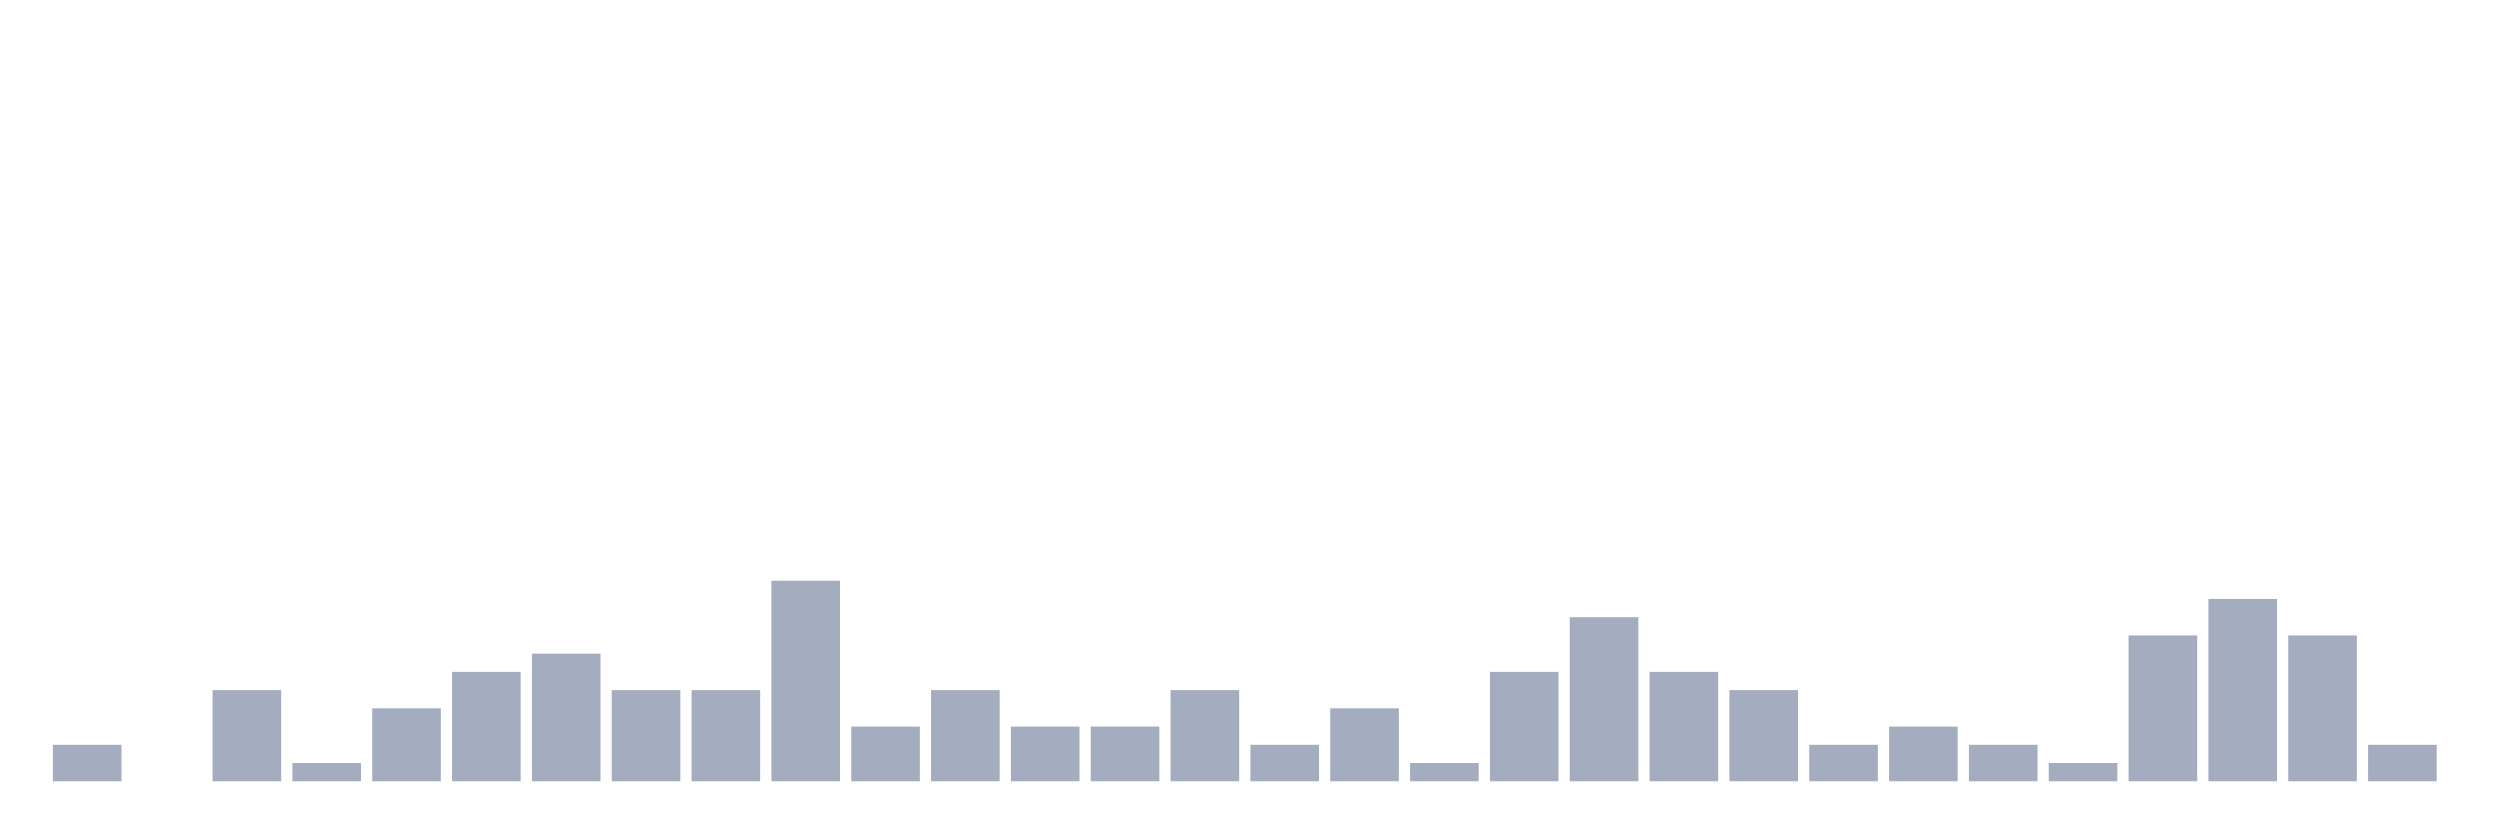
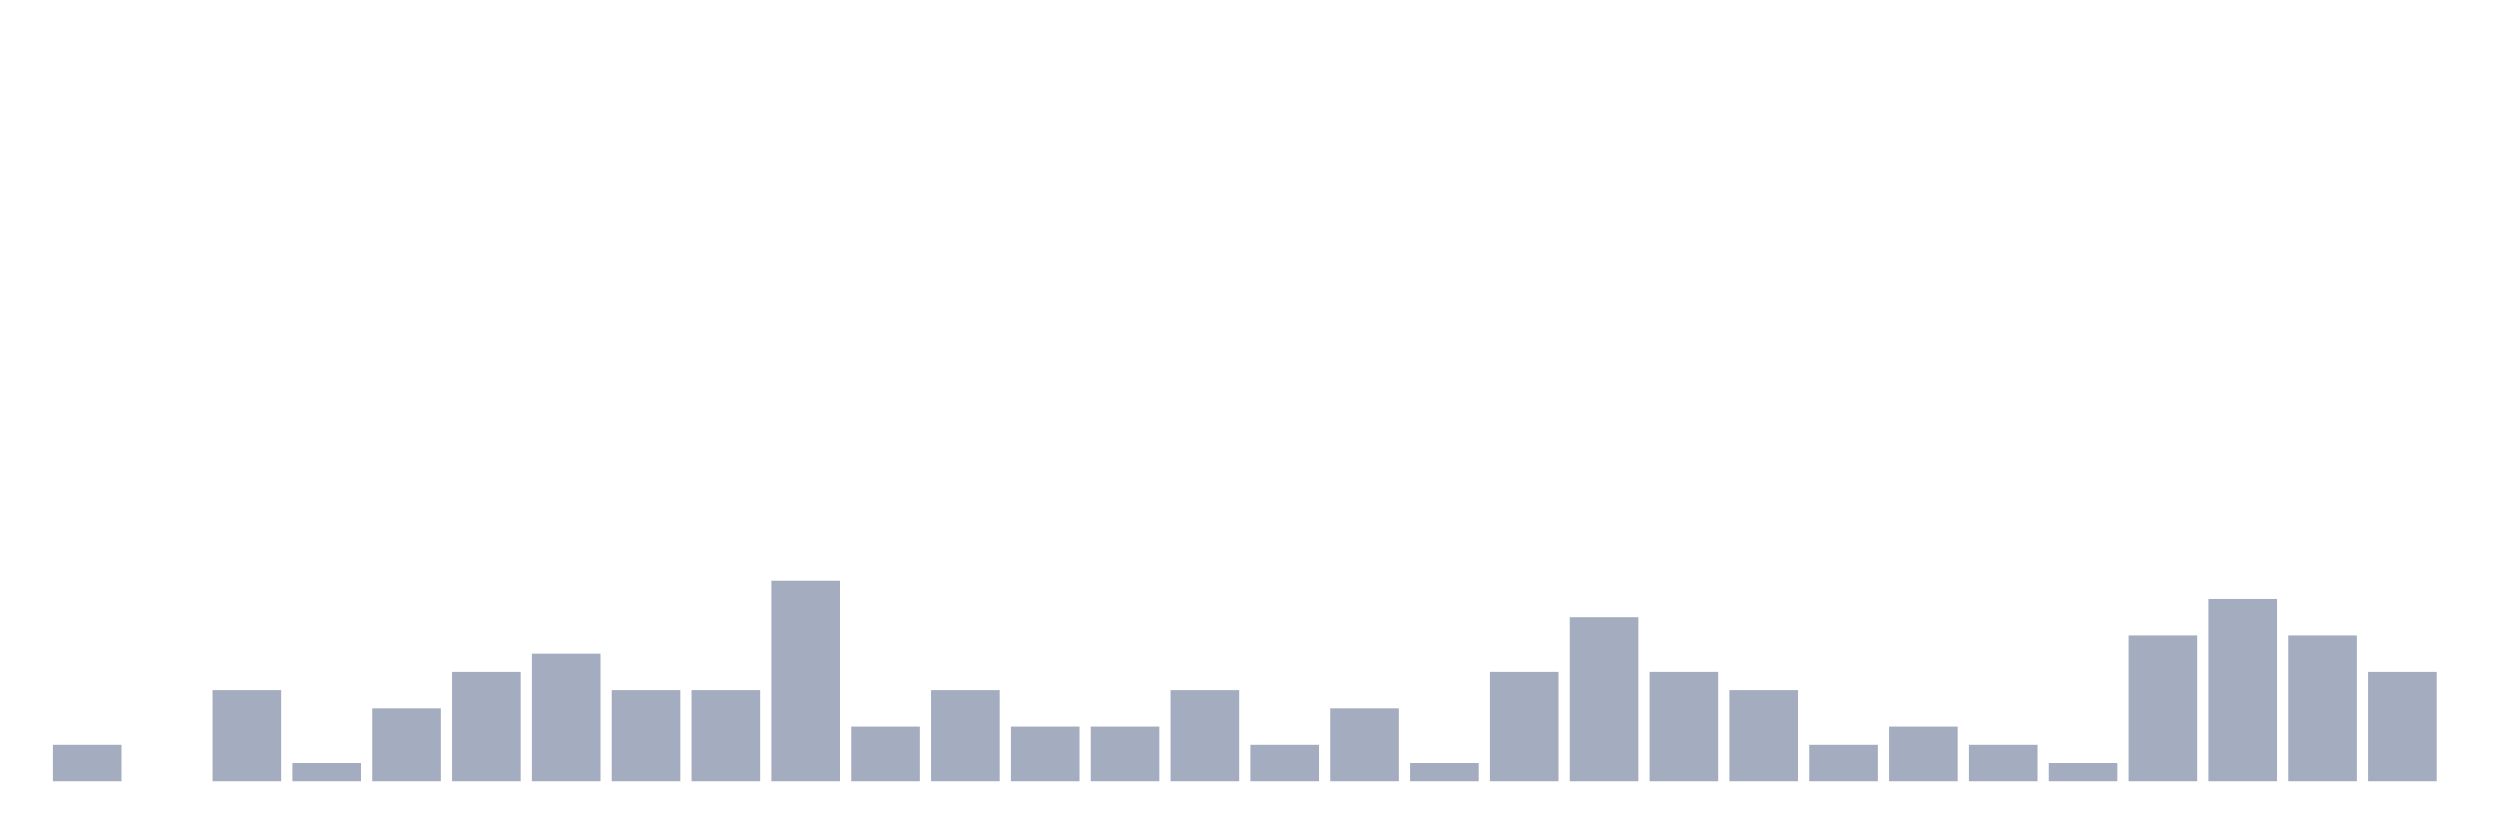
<svg xmlns="http://www.w3.org/2000/svg" viewBox="0 0 480 160">
  <g transform="translate(10,10)">
    <rect class="bar" x="0.153" width="13.175" y="133" height="7" fill="rgb(164,173,192)" />
    <rect class="bar" x="15.482" width="13.175" y="140" height="0" fill="rgb(164,173,192)" />
    <rect class="bar" x="30.81" width="13.175" y="122.5" height="17.5" fill="rgb(164,173,192)" />
    <rect class="bar" x="46.138" width="13.175" y="136.5" height="3.5" fill="rgb(164,173,192)" />
    <rect class="bar" x="61.466" width="13.175" y="126" height="14" fill="rgb(164,173,192)" />
    <rect class="bar" x="76.794" width="13.175" y="119" height="21" fill="rgb(164,173,192)" />
    <rect class="bar" x="92.123" width="13.175" y="115.5" height="24.5" fill="rgb(164,173,192)" />
    <rect class="bar" x="107.451" width="13.175" y="122.5" height="17.5" fill="rgb(164,173,192)" />
    <rect class="bar" x="122.779" width="13.175" y="122.5" height="17.5" fill="rgb(164,173,192)" />
    <rect class="bar" x="138.107" width="13.175" y="101.5" height="38.5" fill="rgb(164,173,192)" />
    <rect class="bar" x="153.436" width="13.175" y="129.5" height="10.5" fill="rgb(164,173,192)" />
    <rect class="bar" x="168.764" width="13.175" y="122.5" height="17.5" fill="rgb(164,173,192)" />
    <rect class="bar" x="184.092" width="13.175" y="129.5" height="10.5" fill="rgb(164,173,192)" />
    <rect class="bar" x="199.42" width="13.175" y="129.5" height="10.5" fill="rgb(164,173,192)" />
    <rect class="bar" x="214.748" width="13.175" y="122.5" height="17.5" fill="rgb(164,173,192)" />
    <rect class="bar" x="230.077" width="13.175" y="133" height="7" fill="rgb(164,173,192)" />
    <rect class="bar" x="245.405" width="13.175" y="126" height="14" fill="rgb(164,173,192)" />
    <rect class="bar" x="260.733" width="13.175" y="136.5" height="3.5" fill="rgb(164,173,192)" />
    <rect class="bar" x="276.061" width="13.175" y="119" height="21" fill="rgb(164,173,192)" />
    <rect class="bar" x="291.39" width="13.175" y="108.5" height="31.5" fill="rgb(164,173,192)" />
    <rect class="bar" x="306.718" width="13.175" y="119" height="21" fill="rgb(164,173,192)" />
    <rect class="bar" x="322.046" width="13.175" y="122.5" height="17.5" fill="rgb(164,173,192)" />
    <rect class="bar" x="337.374" width="13.175" y="133" height="7" fill="rgb(164,173,192)" />
    <rect class="bar" x="352.702" width="13.175" y="129.5" height="10.5" fill="rgb(164,173,192)" />
    <rect class="bar" x="368.031" width="13.175" y="133" height="7" fill="rgb(164,173,192)" />
    <rect class="bar" x="383.359" width="13.175" y="136.5" height="3.5" fill="rgb(164,173,192)" />
    <rect class="bar" x="398.687" width="13.175" y="112" height="28" fill="rgb(164,173,192)" />
    <rect class="bar" x="414.015" width="13.175" y="105" height="35" fill="rgb(164,173,192)" />
    <rect class="bar" x="429.344" width="13.175" y="112" height="28" fill="rgb(164,173,192)" />
-     <rect class="bar" x="444.672" width="13.175" y="133" height="7" fill="rgb(164,173,192)" />
+     <rect class="bar" x="444.672" width="13.175" y="119" height="21" fill="rgb(164,173,192)" />
  </g>
</svg>
